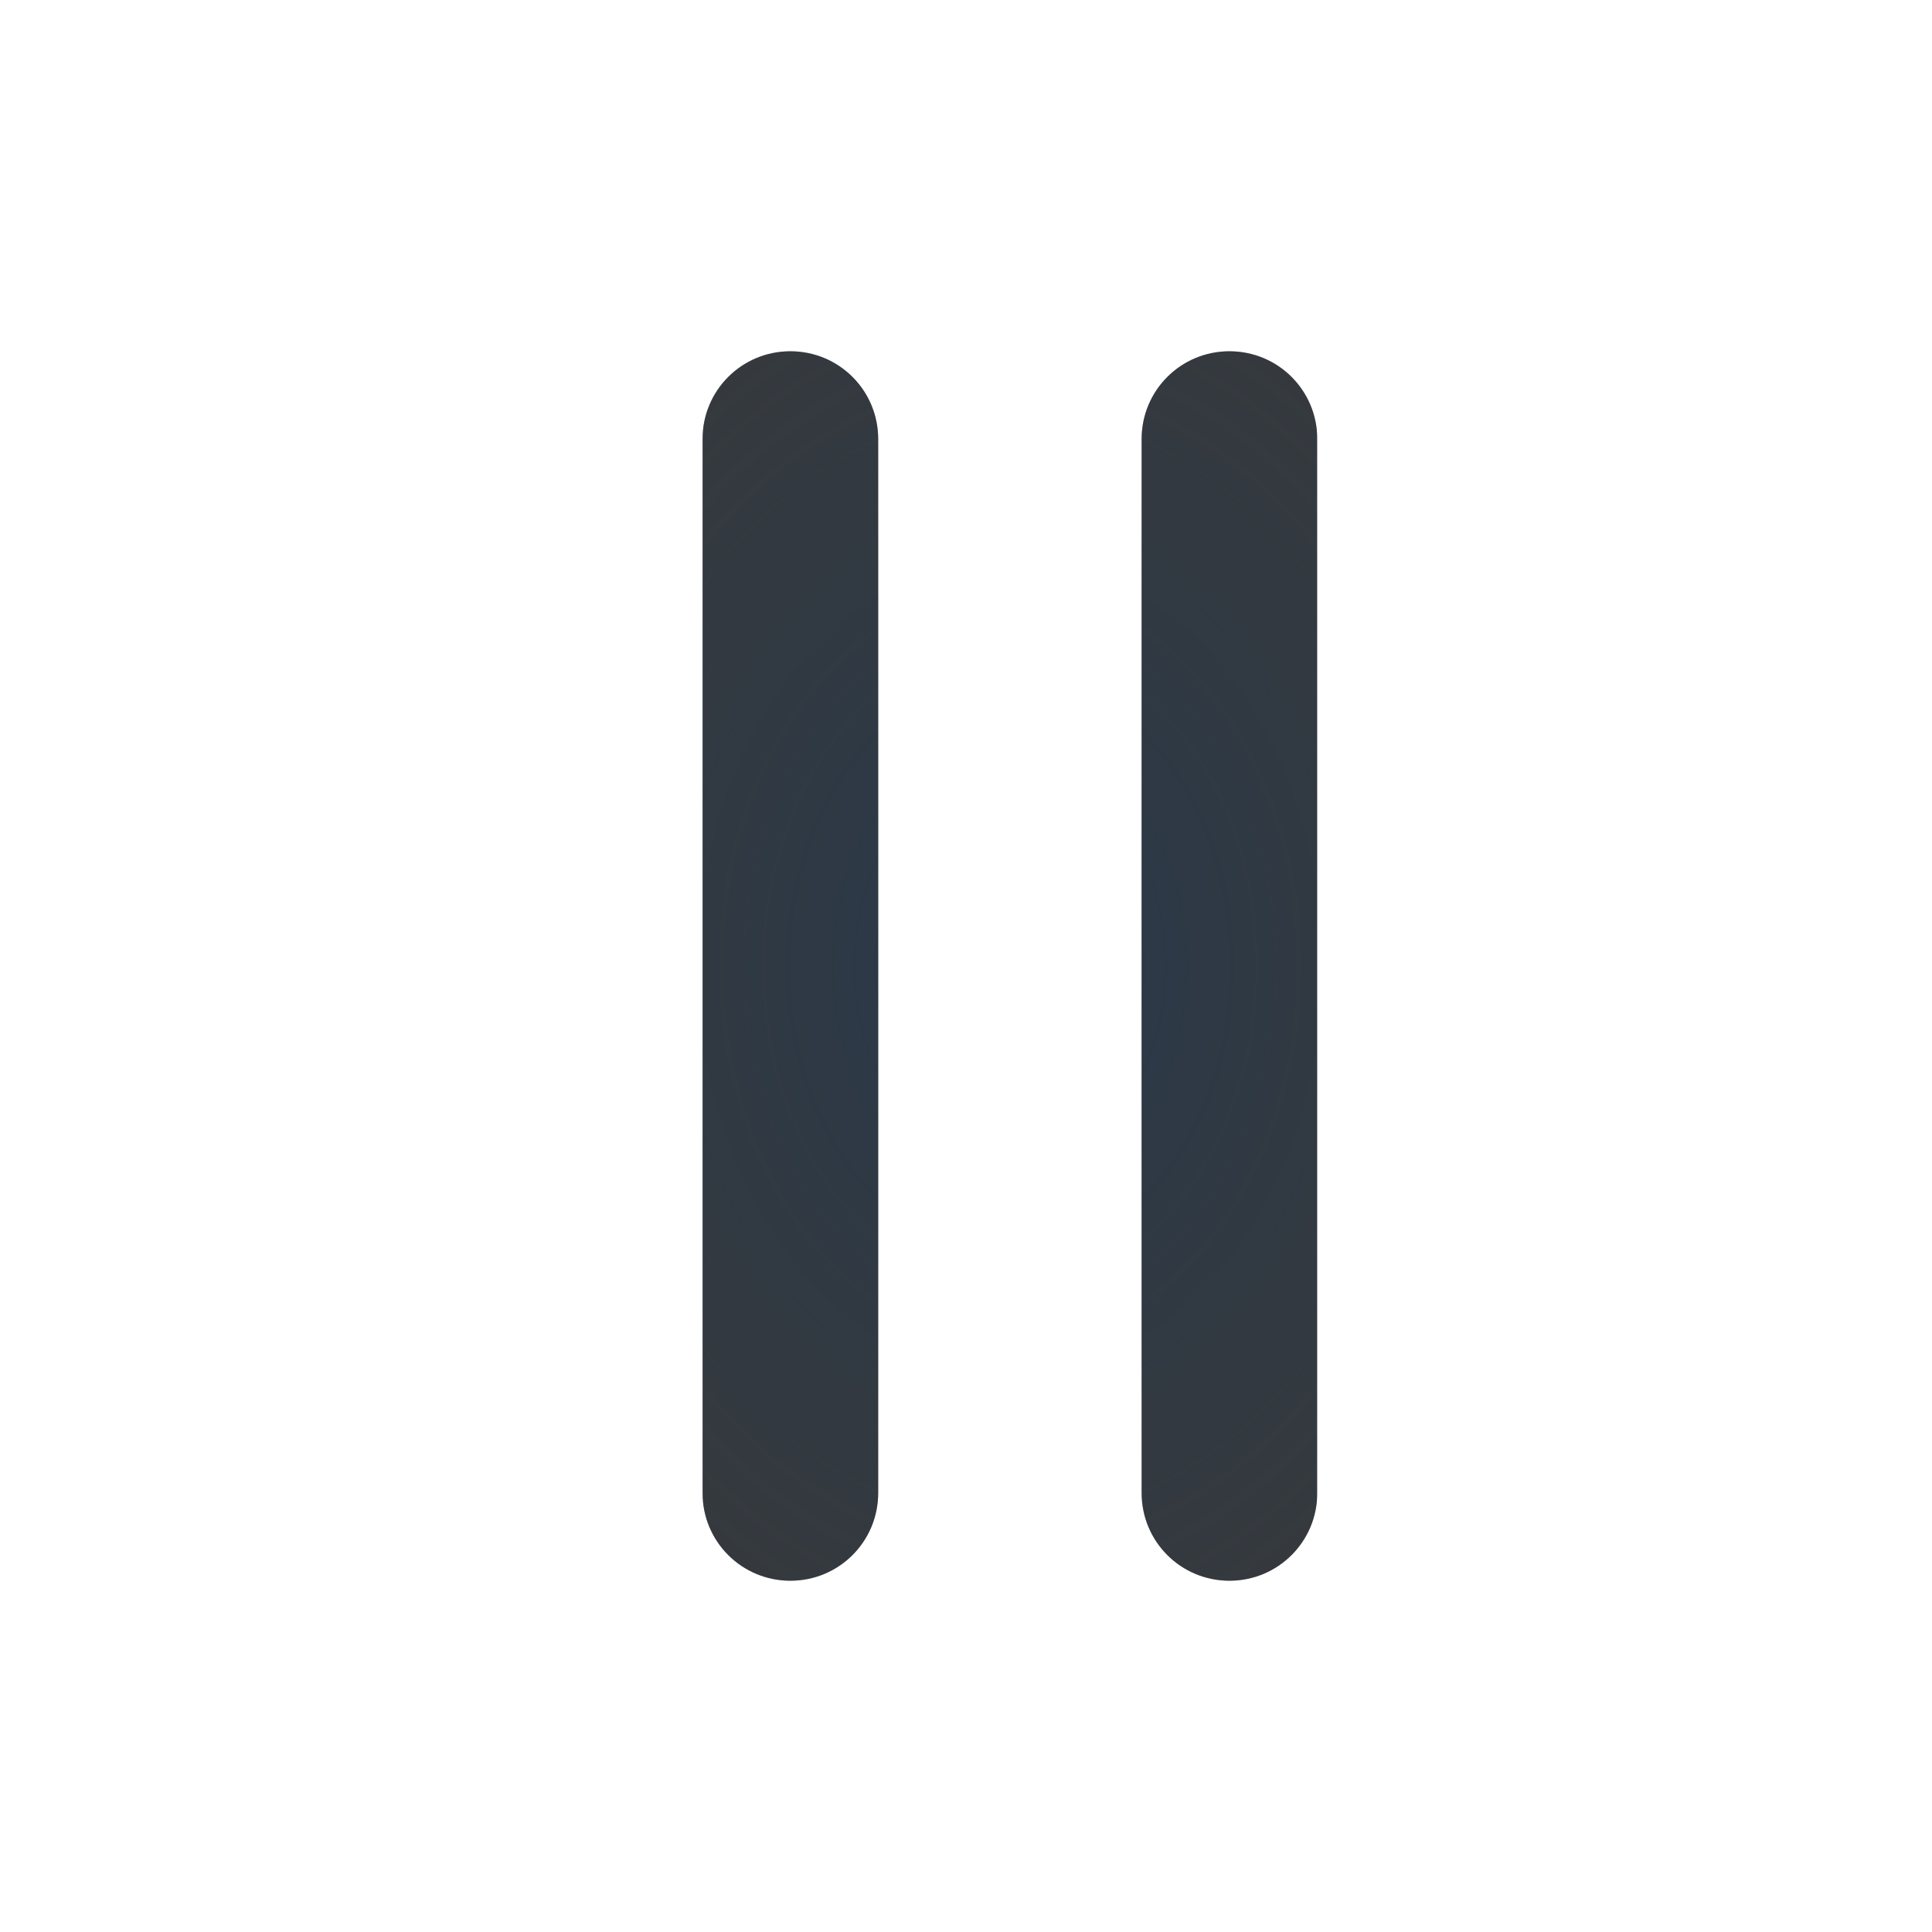
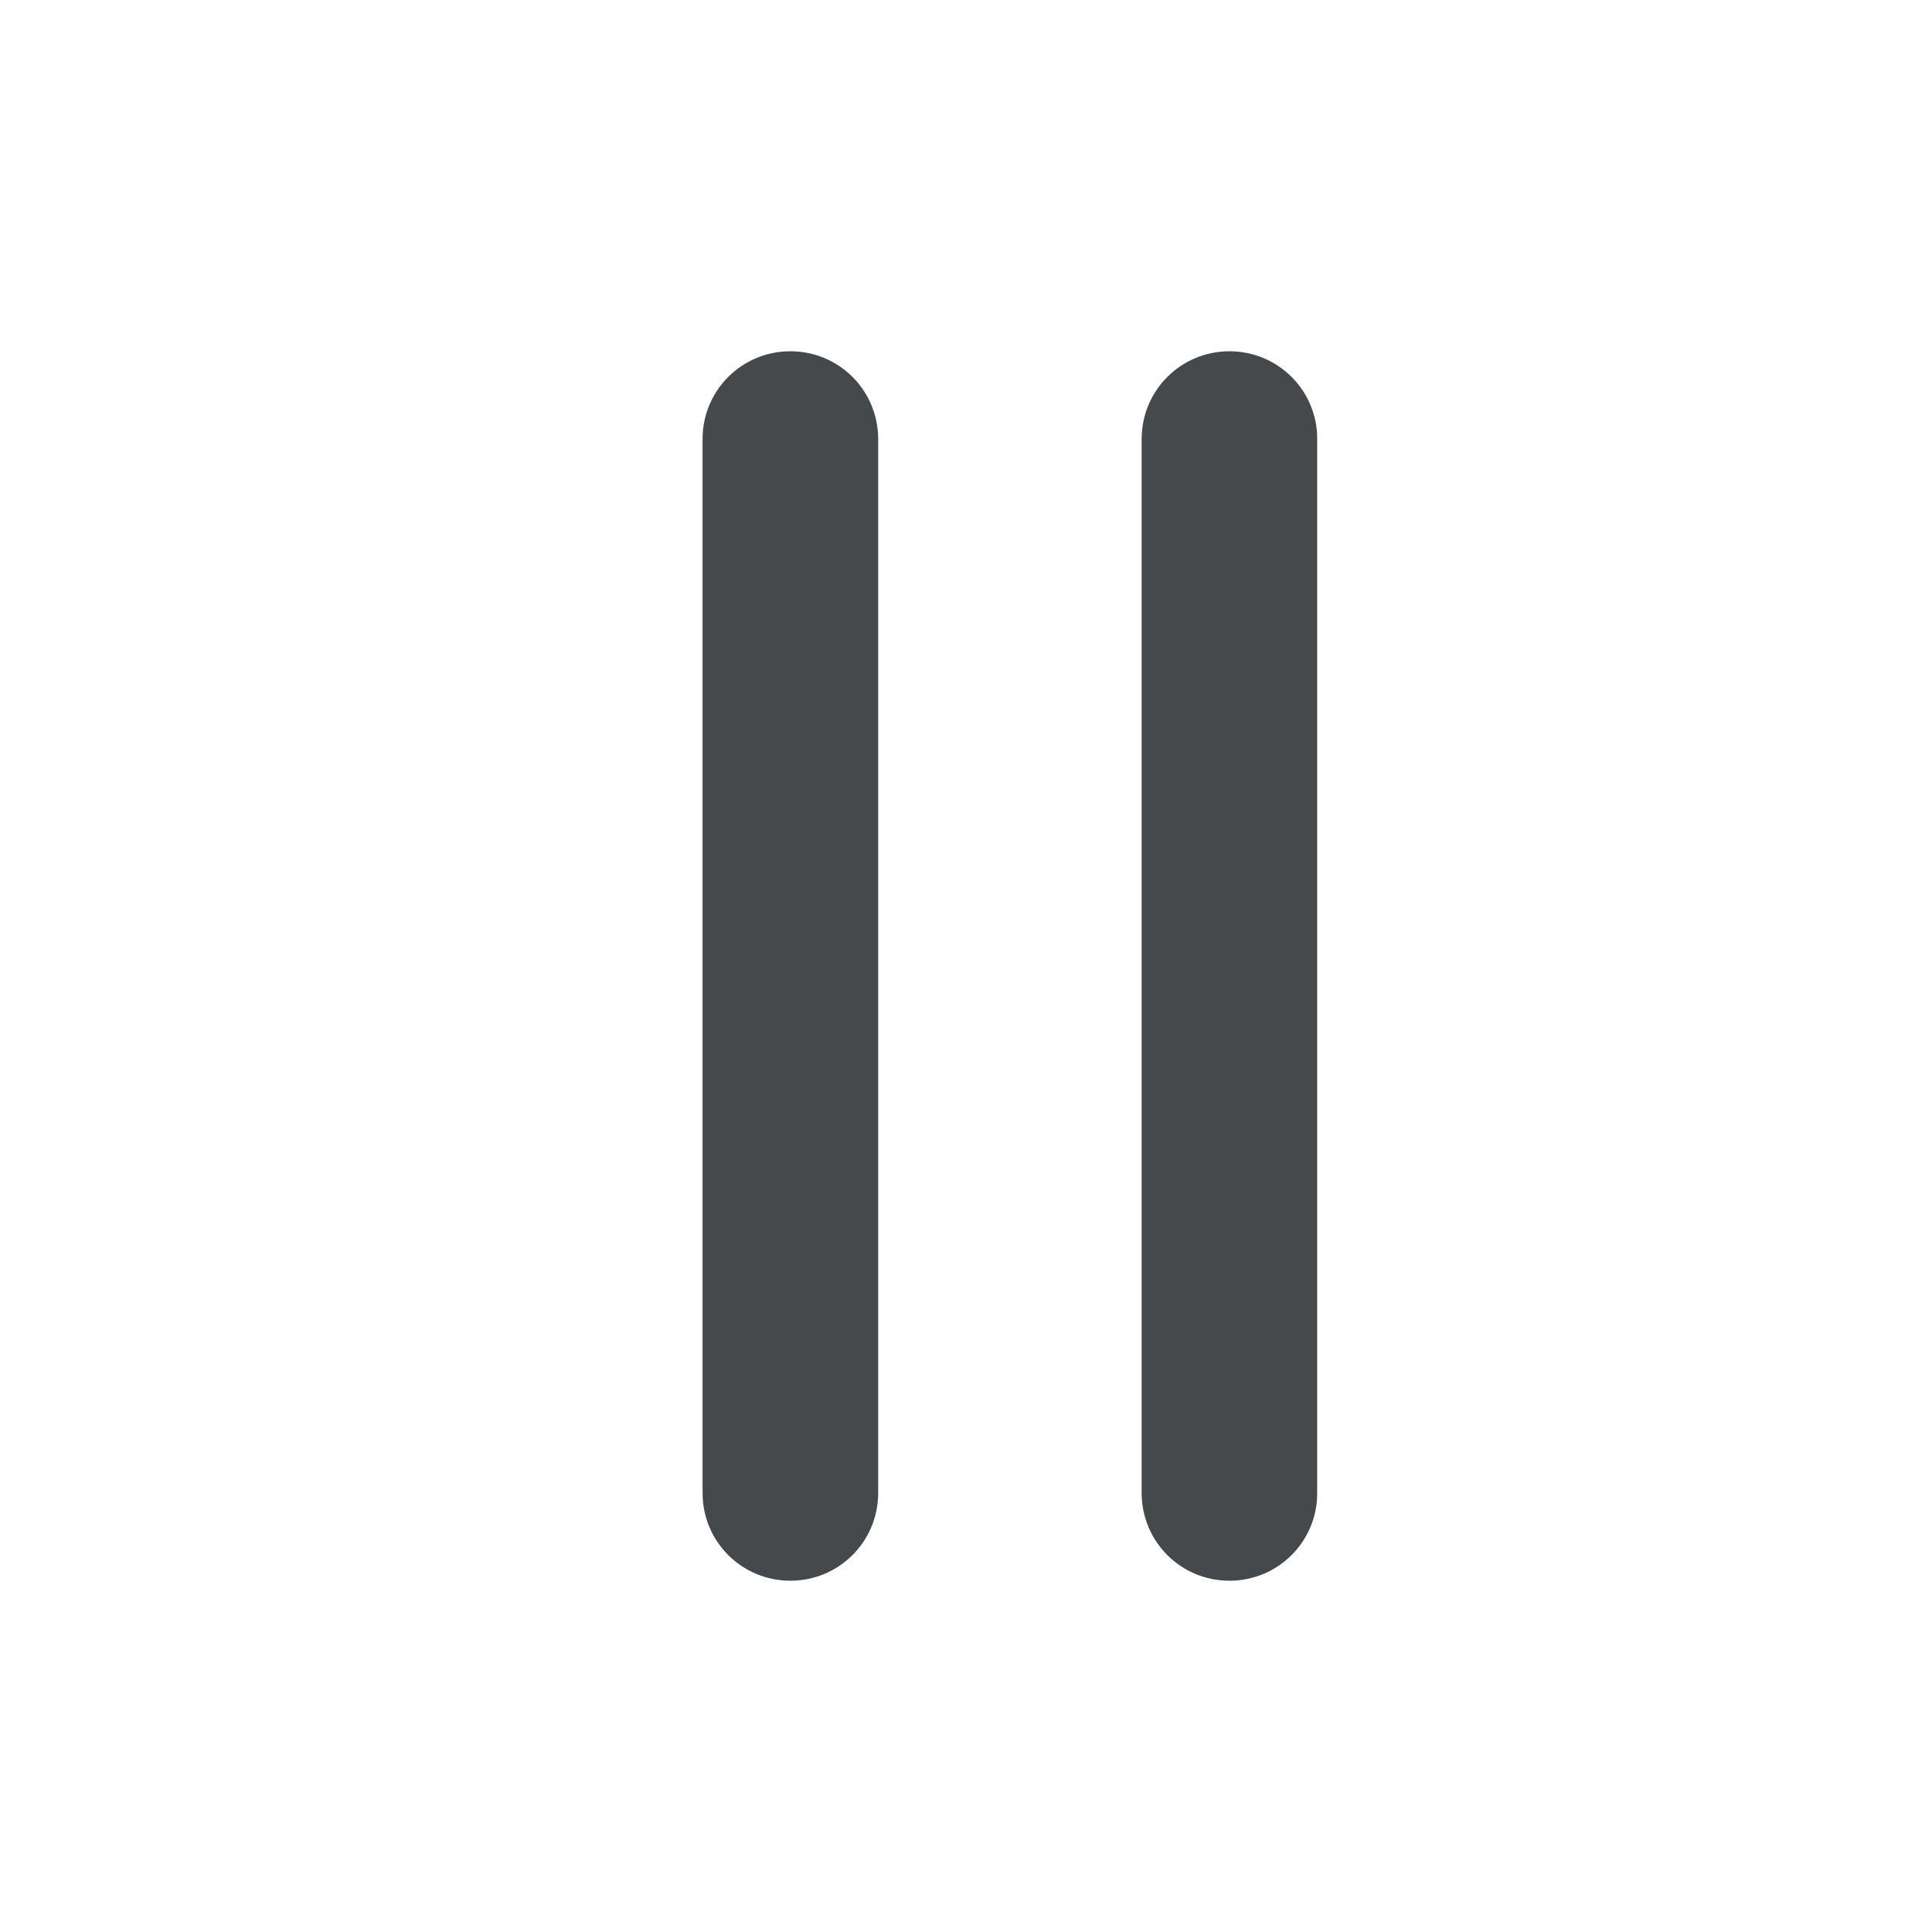
- <svg xmlns="http://www.w3.org/2000/svg" width="22" height="22" version="1.1">
-   <defs>
-     <radialGradient id="b" cx="7.035" cy="8.129" r="4.271" gradientTransform="matrix(2.4469,0,0,3.2048,-5.7129,-15.05)" gradientUnits="userSpaceOnUse">
-       <stop stop-color="#213851" stop-opacity=".906" offset="0" />
-       <stop stop-color="#27303a" stop-opacity="0" offset="1" />
-     </radialGradient>
-     <radialGradient id="a" cx="7.523" cy="8.254" r="5.862" gradientTransform="matrix(1.7118,0,0,2.3362,-1.3777,-8.284)" gradientUnits="userSpaceOnUse">
-       <stop stop-color="#ffffff" stop-opacity=".749" offset="0" />
-       <stop stop-color="#ffffff" stop-opacity=".605" offset="1" />
-     </radialGradient>
+ <svg xmlns="http://www.w3.org/2000/svg" id="g" width="22" height="22" version="1.1">
+   <defs id="a">
+     <style id="current-color-scheme" type="text/css">.ColorScheme-Text {color:#090d11;}.ColorScheme-Background{color:#ffffff;}</style>
  </defs>
-   <path d="m9 4c-0.554 0-1 0.446-1 1v12c0 0.554 0.446 1 1 1s1-0.446 1-1v-12c0-0.554-0.446-1-1-1zm5 0c-0.554 0-1 0.446-1 1v12c0 0.554 0.446 1 1 1s1-0.446 1-1v-12c0-0.554-0.446-1-1-1z" fill="#000000" fill-opacity=".765" style="paint-order:normal" />
-   <path d="m9 4c-0.554 0-1 0.446-1 1v12c0 0.554 0.446 1 1 1s1-0.446 1-1v-12c0-0.554-0.446-1-1-1zm5 0c-0.554 0-1 0.446-1 1v12c0 0.554 0.446 1 1 1s1-0.446 1-1v-12c0-0.554-0.446-1-1-1z" fill="url(#b)" fill-opacity=".765" style="paint-order:normal" />
-   <path d="m7.5 4c-0.277 0-0.5 0.223-0.5 0.5v13c0 0.277 0.223 0.5 0.5 0.5s0.5-0.223 0.5-0.5v-13c0-0.277-0.223-0.5-0.5-0.5zm8 0c-0.277 0-0.5 0.223-0.5 0.5v13c0 0.277 0.223 0.5 0.5 0.5s0.5-0.223 0.5-0.5v-13c0-0.277-0.223-0.5-0.5-0.5z" fill="url(#a)" style="paint-order:normal" />
+   <path id="f" class="ColorScheme-Text" d="m9 4c-0.554 0-1 0.446-1 1v12c0 0.554 0.446 1 1 1s1-0.446 1-1v-12c0-0.554-0.446-1-1-1zm5 0c-0.554 0-1 0.446-1 1v12c0 0.554 0.446 1 1 1s1-0.446 1-1v-12c0-0.554-0.446-1-1-1z" style="fill-opacity:.75;fill:currentColor" />
+   <path id="h" class="ColorScheme-Background" d="m7.5 4c-0.277 0-0.5 0.223-0.5 0.5v13c0 0.277 0.223 0.5 0.5 0.5s0.5-0.223 0.5-0.5v-13c0-0.277-0.223-0.5-0.5-0.5zm8 0c-0.277 0-0.5 0.223-0.5 0.5v13c0 0.277 0.223 0.5 0.5 0.5s0.5-0.223 0.5-0.5v-13c0-0.277-0.223-0.5-0.5-0.5z" style="fill-opacity:.5;fill:currentColor" />
</svg>
